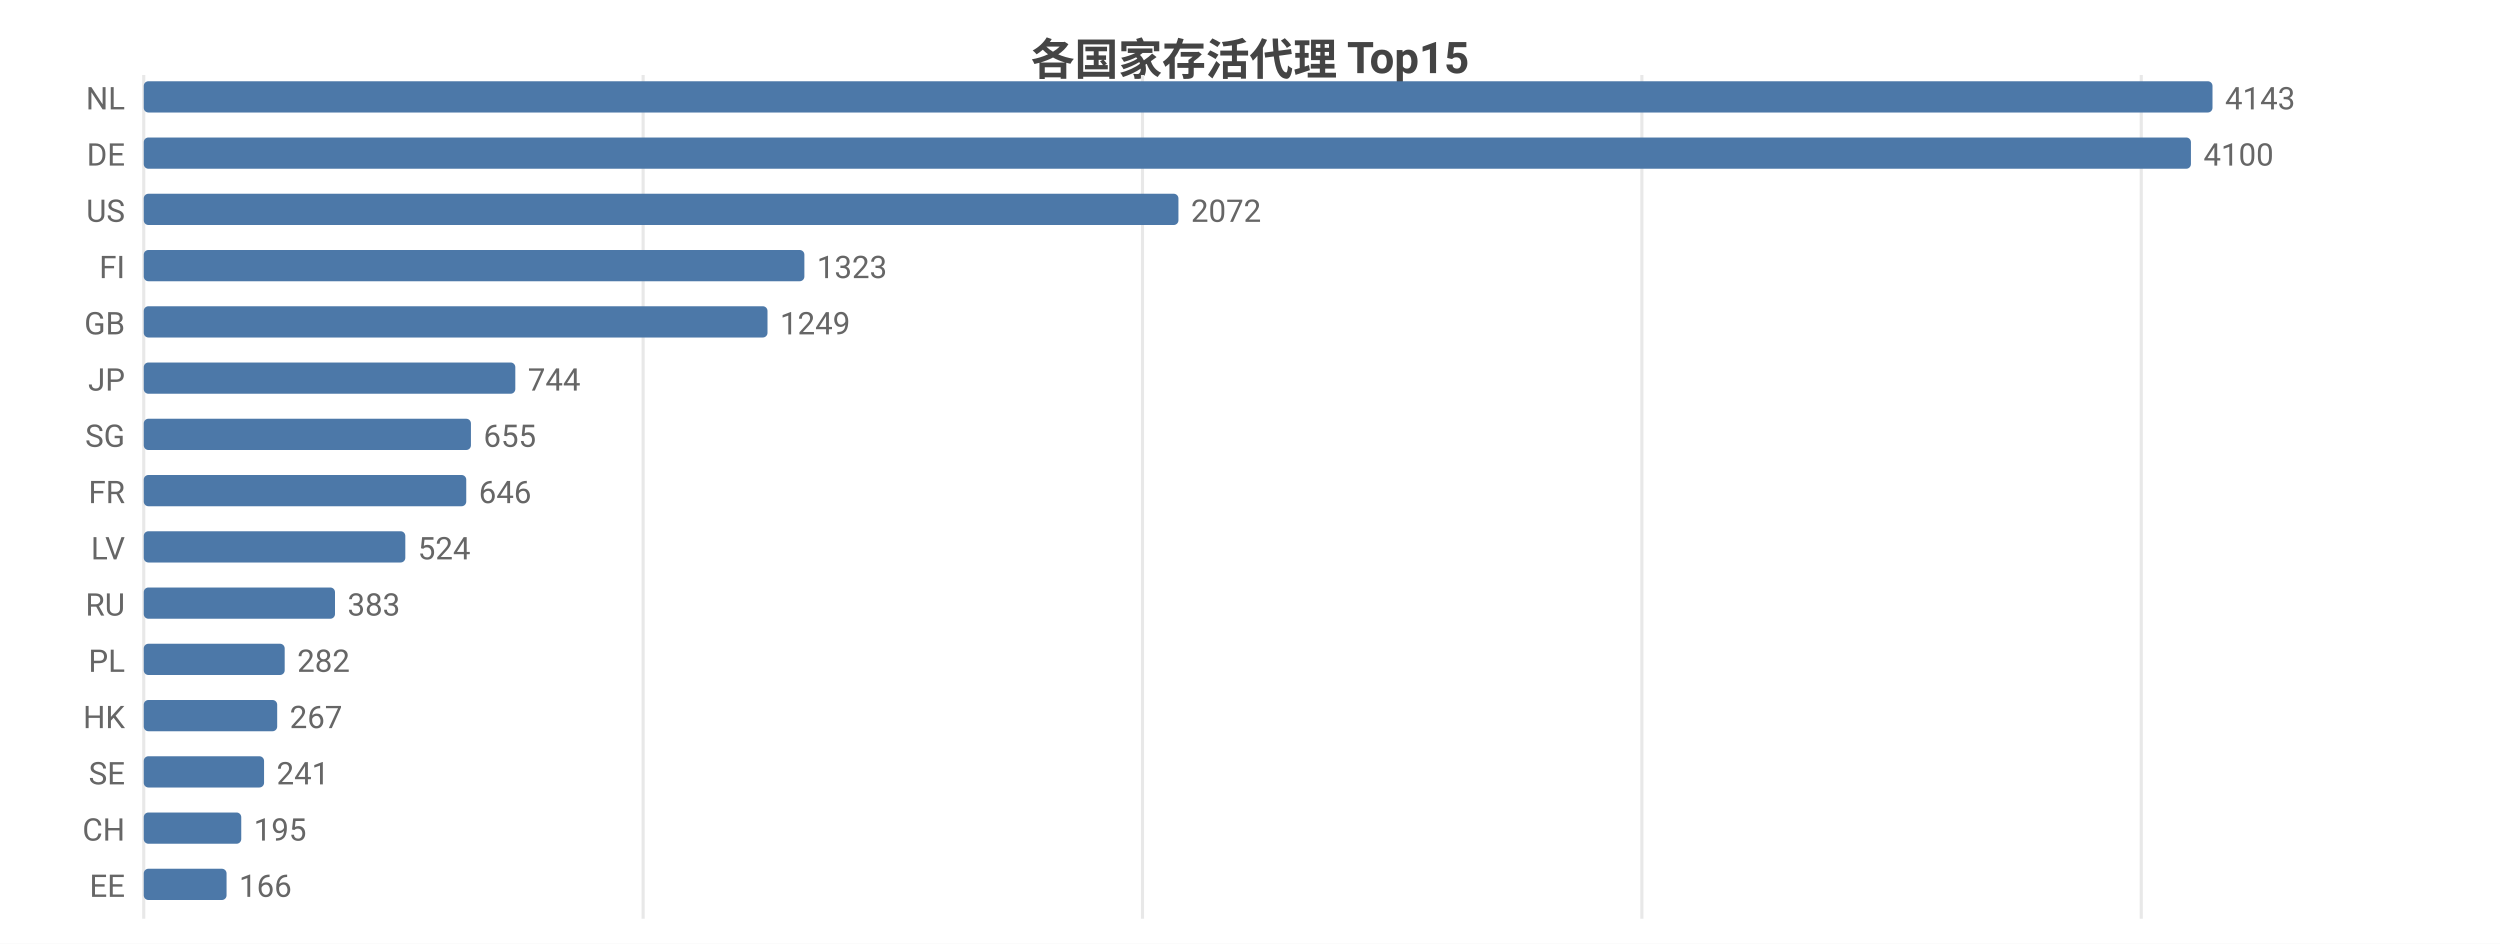
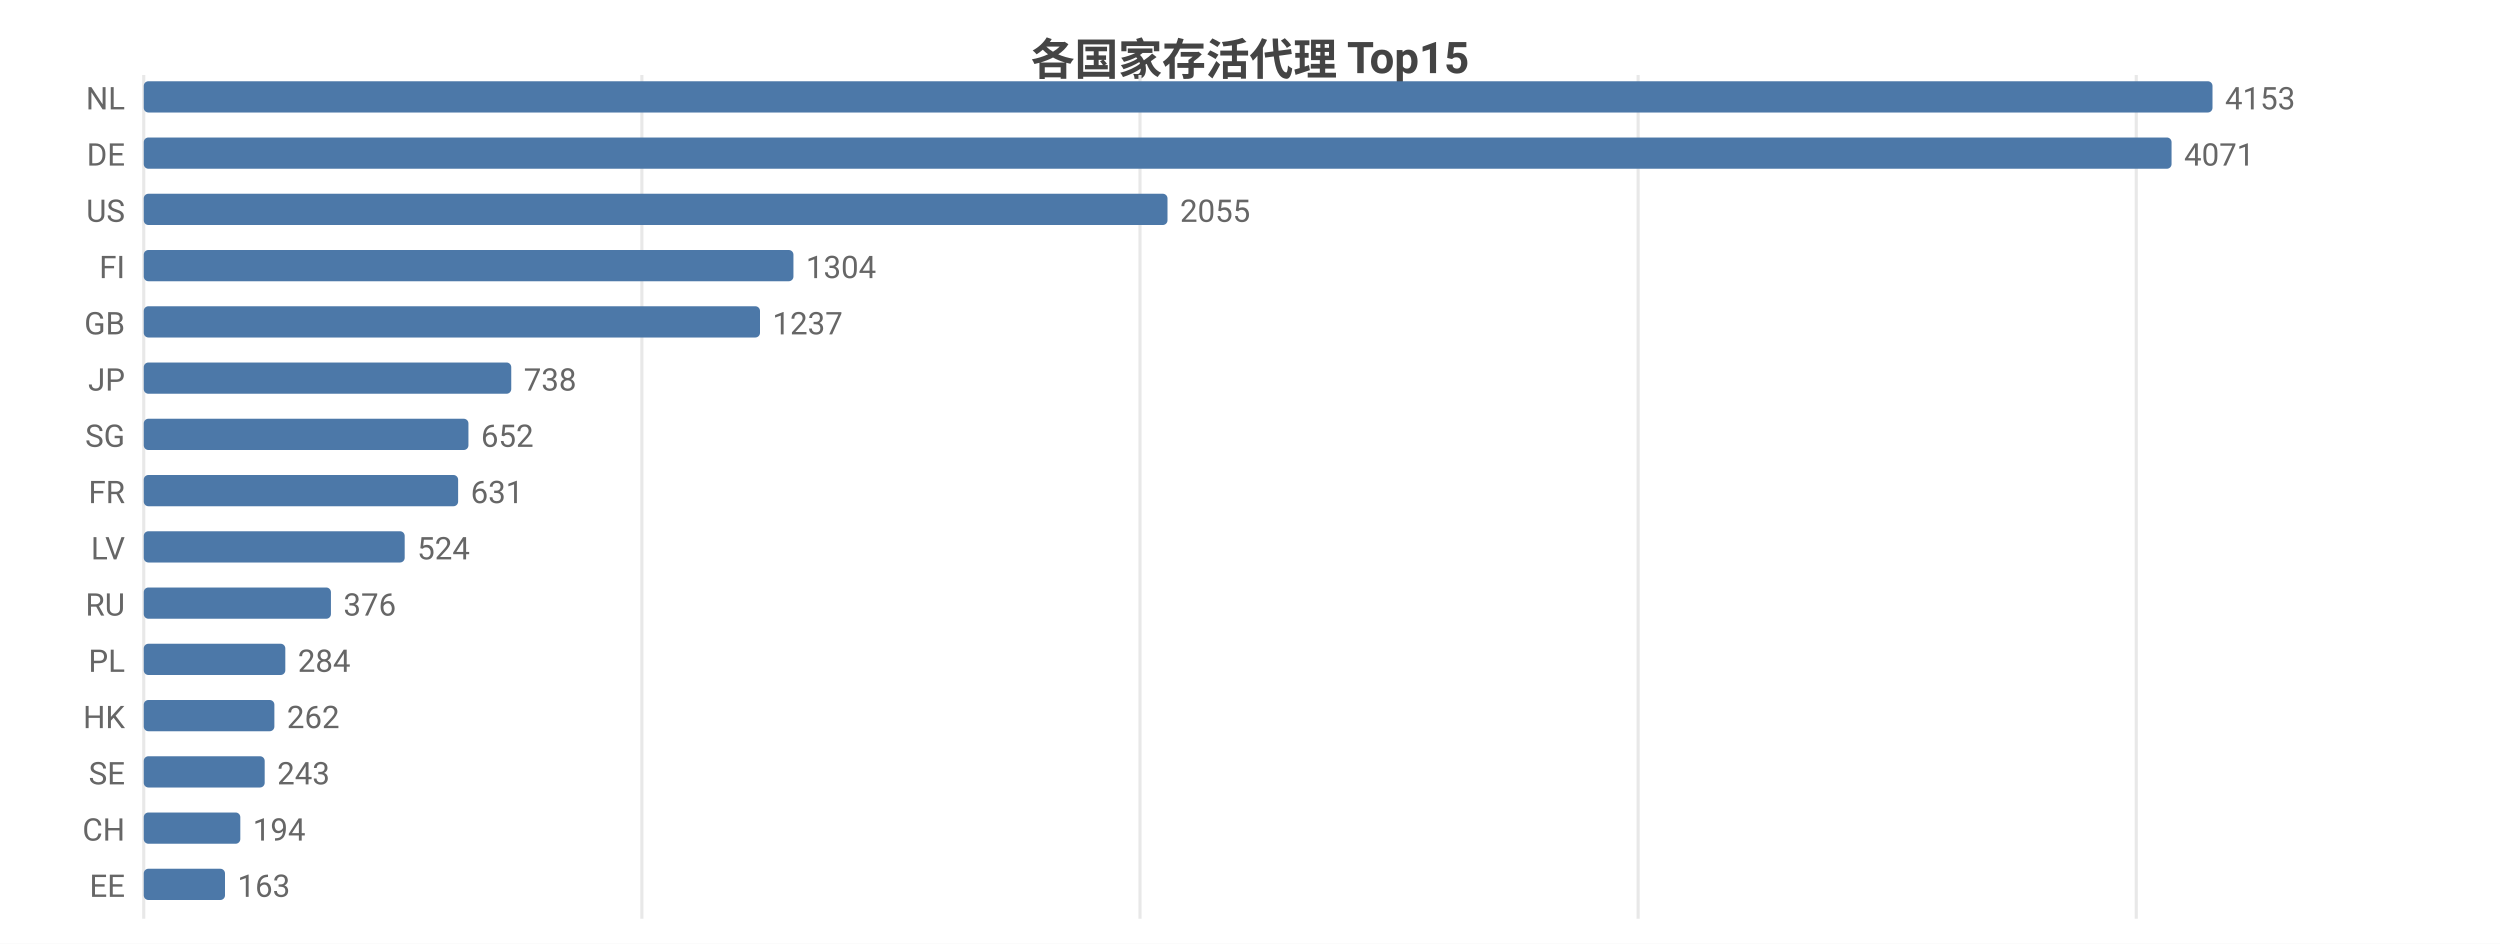
<svg xmlns="http://www.w3.org/2000/svg" width="800" height="302" viewBox="0 0 800 302">
  <rect width="800" height="302" fill="#ffffff" />
  <style>text{font-family:system-ui,-apple-system,'Segoe UI',Roboto,'PingFang SC','Microsoft YaHei','Noto Sans CJK SC',sans-serif}.g{stroke:#e8e8e8;stroke-width:1}.a{stroke:#999;stroke-width:1}.t{font-size:10px;fill:#666}.m{font-size:10px;text-anchor:middle;fill:#666}.e{font-size:10px;text-anchor:end;fill:#666}.l{font-size:11px;fill:#333}.tt{font-size:14px;font-weight:600;text-anchor:middle;fill:#444}.em{font-size:13px;text-anchor:middle;fill:#999}</style>
  <text class="tt" x="400.0" y="24">各国家存活代理 Top15</text>
  <line class="g" x1="46" y1="24" x2="46" y2="294" />
-   <line class="g" x1="205.8" y1="24" x2="205.8" y2="294" />
-   <line class="g" x1="365.6" y1="24" x2="365.6" y2="294" />
-   <line class="g" x1="525.4" y1="24" x2="525.4" y2="294" />
-   <line class="g" x1="685.2" y1="24" x2="685.2" y2="294" />
+   <line class="g" x1="205.4" y1="24" x2="205.4" y2="294" />
+   <line class="g" x1="364.8" y1="24" x2="364.8" y2="294" />
+   <line class="g" x1="524.2" y1="24" x2="524.2" y2="294" />
+   <line class="g" x1="683.6" y1="24" x2="683.6" y2="294" />
  <text class="e" x="40" y="35">NL</text>
  <rect x="46" y="26" width="662" height="10" fill="#4c78a8" rx="1.5" />
-   <text class="t" x="712" y="35">4143</text>
+   <text class="t" x="712" y="35">4153</text>
  <text class="e" x="40" y="53">DE</text>
-   <rect x="46" y="44" width="655.1" height="10" fill="#4c78a8" rx="1.5" />
-   <text class="t" x="705.1" y="53">4100</text>
+   <rect x="46" y="44" width="648.9" height="10" fill="#4c78a8" rx="1.5" />
+   <text class="t" x="698.9" y="53">4071</text>
  <text class="e" x="40" y="71">US</text>
-   <rect x="46" y="62" width="331.1" height="10" fill="#4c78a8" rx="1.5" />
-   <text class="t" x="381.1" y="71">2072</text>
+   <rect x="46" y="62" width="327.6" height="10" fill="#4c78a8" rx="1.5" />
+   <text class="t" x="377.6" y="71">2055</text>
  <text class="e" x="40" y="89">FI</text>
-   <rect x="46" y="80" width="211.4" height="10" fill="#4c78a8" rx="1.5" />
-   <text class="t" x="261.4" y="89">1323</text>
+   <rect x="46" y="80" width="207.9" height="10" fill="#4c78a8" rx="1.5" />
+   <text class="t" x="257.9" y="89">1304</text>
  <text class="e" x="40" y="107">GB</text>
-   <rect x="46" y="98" width="199.6" height="10" fill="#4c78a8" rx="1.5" />
-   <text class="t" x="249.6" y="107">1249</text>
+   <rect x="46" y="98" width="197.2" height="10" fill="#4c78a8" rx="1.5" />
+   <text class="t" x="247.2" y="107">1237</text>
  <text class="e" x="40" y="125">JP</text>
-   <rect x="46" y="116" width="118.9" height="10" fill="#4c78a8" rx="1.5" />
-   <text class="t" x="168.9" y="125">744</text>
+   <rect x="46" y="116" width="117.6" height="10" fill="#4c78a8" rx="1.5" />
+   <text class="t" x="167.6" y="125">738</text>
  <text class="e" x="40" y="143">SG</text>
-   <rect x="46" y="134" width="104.7" height="10" fill="#4c78a8" rx="1.5" />
-   <text class="t" x="154.7" y="143">655</text>
+   <rect x="46" y="134" width="103.9" height="10" fill="#4c78a8" rx="1.5" />
+   <text class="t" x="153.9" y="143">652</text>
  <text class="e" x="40" y="161">FR</text>
-   <rect x="46" y="152" width="103.2" height="10" fill="#4c78a8" rx="1.5" />
-   <text class="t" x="153.2" y="161">646</text>
+   <rect x="46" y="152" width="100.6" height="10" fill="#4c78a8" rx="1.5" />
+   <text class="t" x="150.6" y="161">631</text>
  <text class="e" x="40" y="179">LV</text>
-   <rect x="46" y="170" width="83.7" height="10" fill="#4c78a8" rx="1.5" />
-   <text class="t" x="133.7" y="179">524</text>
+   <rect x="46" y="170" width="83.5" height="10" fill="#4c78a8" rx="1.5" />
+   <text class="t" x="133.5" y="179">524</text>
  <text class="e" x="40" y="197">RU</text>
-   <rect x="46" y="188" width="61.2" height="10" fill="#4c78a8" rx="1.5" />
-   <text class="t" x="111.2" y="197">383</text>
+   <rect x="46" y="188" width="59.9" height="10" fill="#4c78a8" rx="1.5" />
+   <text class="t" x="109.9" y="197">376</text>
  <text class="e" x="40" y="215">PL</text>
-   <rect x="46" y="206" width="45.1" height="10" fill="#4c78a8" rx="1.5" />
-   <text class="t" x="95.1" y="215">282</text>
+   <rect x="46" y="206" width="45.3" height="10" fill="#4c78a8" rx="1.5" />
+   <text class="t" x="95.3" y="215">284</text>
  <text class="e" x="40" y="233">HK</text>
-   <rect x="46" y="224" width="42.7" height="10" fill="#4c78a8" rx="1.5" />
-   <text class="t" x="92.7" y="233">267</text>
+   <rect x="46" y="224" width="41.8" height="10" fill="#4c78a8" rx="1.5" />
+   <text class="t" x="91.8" y="233">262</text>
  <text class="e" x="40" y="251">SE</text>
-   <rect x="46" y="242" width="38.5" height="10" fill="#4c78a8" rx="1.5" />
-   <text class="t" x="88.5" y="251">241</text>
+   <rect x="46" y="242" width="38.7" height="10" fill="#4c78a8" rx="1.5" />
+   <text class="t" x="88.7" y="251">243</text>
  <text class="e" x="40" y="269">CH</text>
-   <rect x="46" y="260" width="31.2" height="10" fill="#4c78a8" rx="1.5" />
-   <text class="t" x="81.2" y="269">195</text>
+   <rect x="46" y="260" width="30.9" height="10" fill="#4c78a8" rx="1.5" />
+   <text class="t" x="80.9" y="269">194</text>
  <text class="e" x="40" y="287">EE</text>
-   <rect x="46" y="278" width="26.5" height="10" fill="#4c78a8" rx="1.5" />
-   <text class="t" x="76.5" y="287">166</text>
+   <rect x="46" y="278" width="26.0" height="10" fill="#4c78a8" rx="1.5" />
+   <text class="t" x="76.0" y="287">163</text>
</svg>
